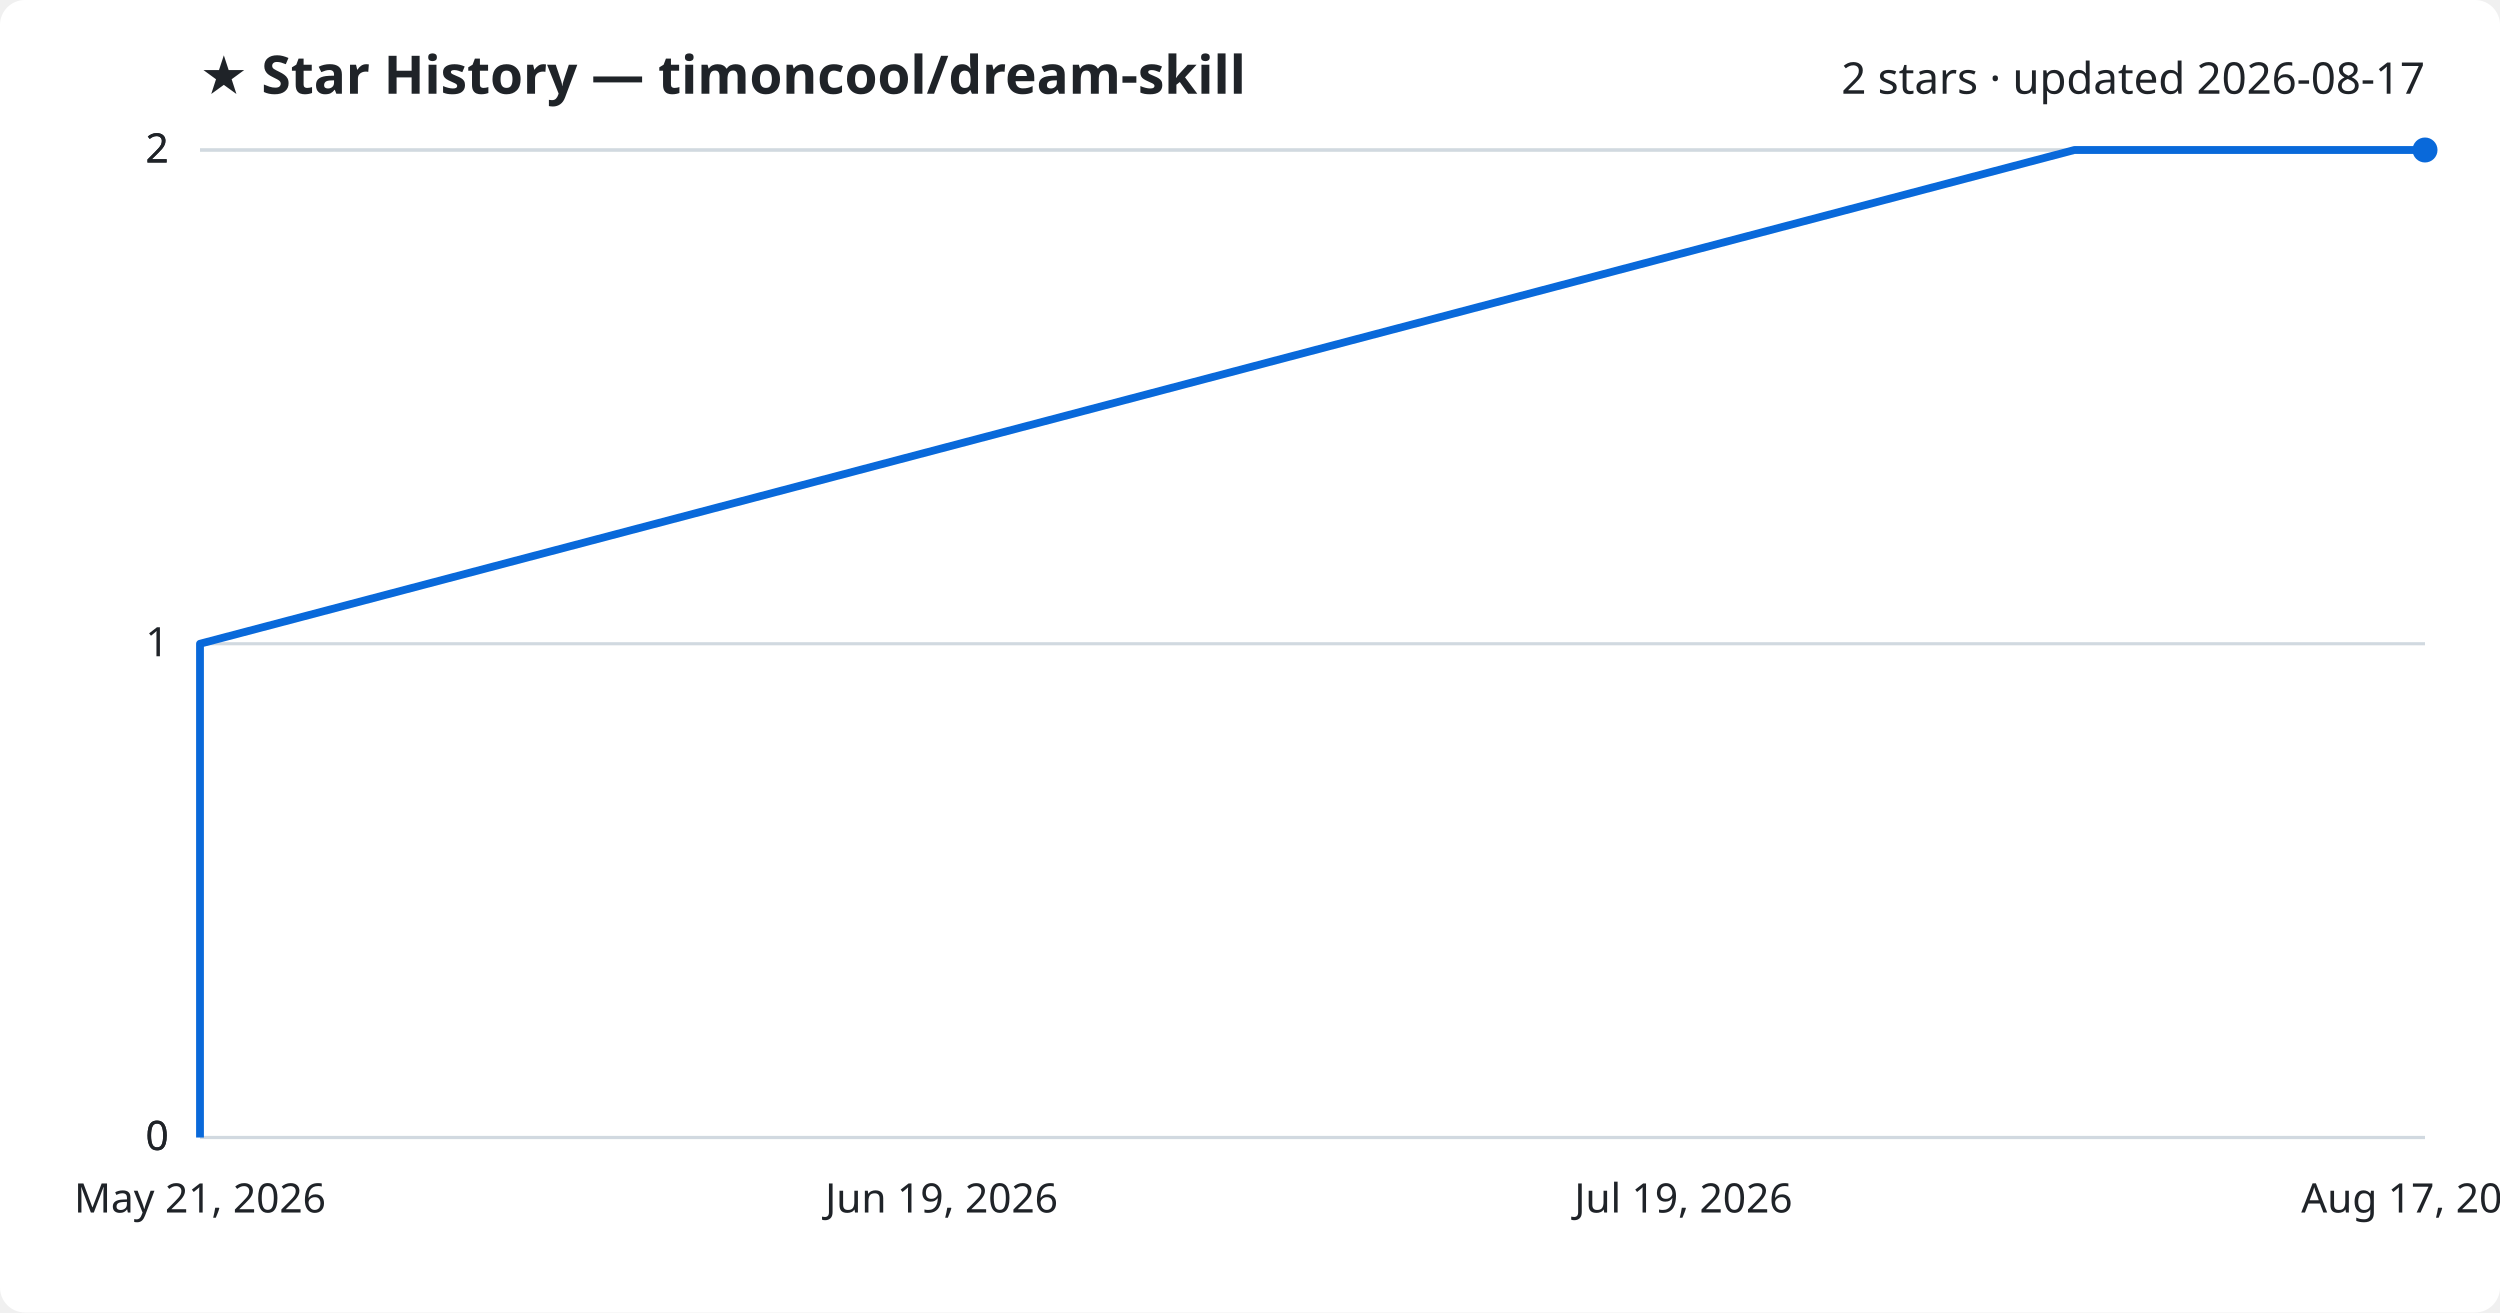
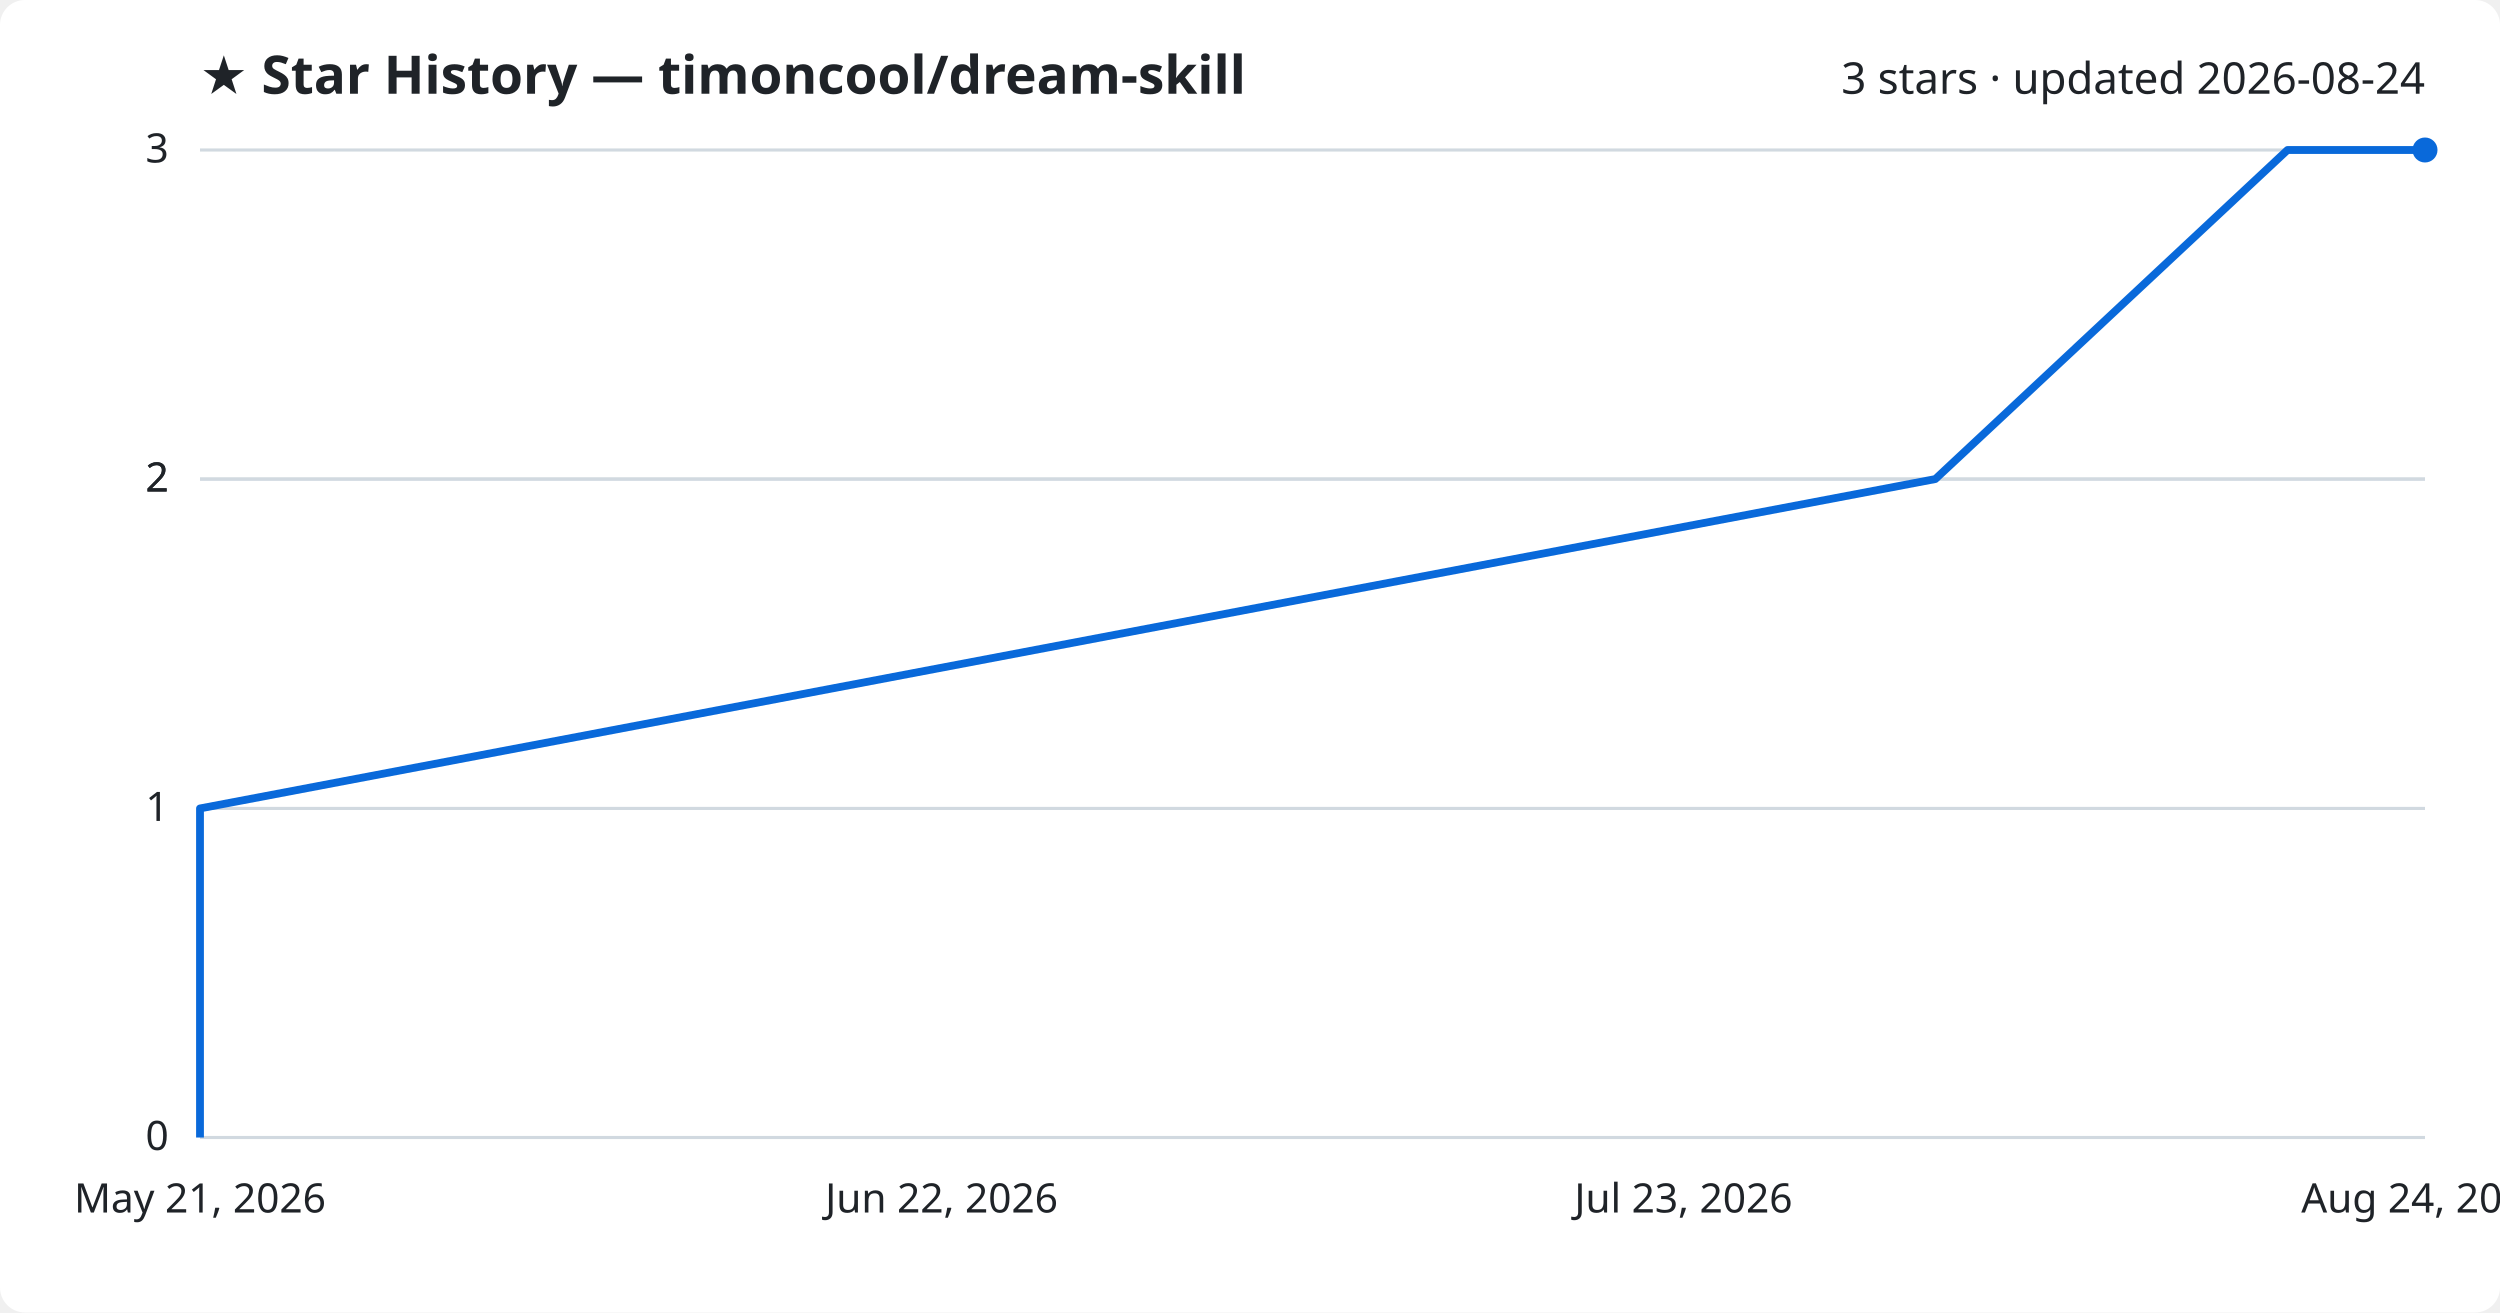
<svg xmlns="http://www.w3.org/2000/svg" viewBox="0 0 800 420" font-family="Segoe UI, sans-serif">
  <rect width="800" height="420" fill="#ffffff" rx="8" />
  <text x="64" y="30" fill="#1f2328" font-size="17" font-weight="700">★ Star History — timoncool/dream-skill</text>
-   <text x="776" y="30" fill="#1f2328" font-size="14" text-anchor="end">2 stars · updated 2026-08-17</text>
+   <text x="776" y="30" fill="#1f2328" font-size="14" text-anchor="end">3 stars · updated 2026-08-24</text>
  <line x1="64" y1="364.0" x2="776" y2="364.0" stroke="#d1d9e0" stroke-width="1" />
  <text x="54" y="368.0" fill="#1f2328" font-size="13" text-anchor="end">0</text>
-   <line x1="64" y1="364.0" x2="776" y2="364.0" stroke="#d1d9e0" stroke-width="1" />
-   <text x="54" y="368.0" fill="#1f2328" font-size="13" text-anchor="end">0</text>
-   <line x1="64" y1="206.0" x2="776" y2="206.0" stroke="#d1d9e0" stroke-width="1" />
-   <text x="54" y="210.0" fill="#1f2328" font-size="13" text-anchor="end">1</text>
+   <line x1="64" y1="258.7" x2="776" y2="258.7" stroke="#d1d9e0" stroke-width="1" />
+   <text x="54" y="262.7" fill="#1f2328" font-size="13" text-anchor="end">1</text>
+   <line x1="64" y1="153.3" x2="776" y2="153.3" stroke="#d1d9e0" stroke-width="1" />
+   <text x="54" y="157.3" fill="#1f2328" font-size="13" text-anchor="end">2</text>
+   <line x1="64" y1="153.3" x2="776" y2="153.3" stroke="#d1d9e0" stroke-width="1" />
+   <text x="54" y="157.3" fill="#1f2328" font-size="13" text-anchor="end">2</text>
  <line x1="64" y1="48.0" x2="776" y2="48.0" stroke="#d1d9e0" stroke-width="1" />
-   <text x="54" y="52.0" fill="#1f2328" font-size="13" text-anchor="end">2</text>
-   <line x1="64" y1="48.0" x2="776" y2="48.0" stroke="#d1d9e0" stroke-width="1" />
-   <text x="54" y="52.0" fill="#1f2328" font-size="13" text-anchor="end">2</text>
-   <path d="M64.0,364.0 L64.0,206.0 L663.8,48.0 L776.0,48.0" fill="none" stroke="#0969da" stroke-width="2.5" stroke-linejoin="round" />
+   <text x="54" y="52.0" fill="#1f2328" font-size="13" text-anchor="end">3</text>
+   <path d="M64.0,364.0 L64.0,258.7 L619.3,153.3 L732.0,48.0 L776.0,48.0" fill="none" stroke="#0969da" stroke-width="2.5" stroke-linejoin="round" />
  <circle cx="776.0" cy="48.0" r="4" fill="#0969da" />
  <text x="64.0" y="388" fill="#1f2328" font-size="13" text-anchor="middle">May 21, 2026</text>
-   <text x="301.3" y="388" fill="#1f2328" font-size="13" text-anchor="middle">Jun 19, 2026</text>
-   <text x="538.7" y="388" fill="#1f2328" font-size="13" text-anchor="middle">Jul 19, 2026</text>
-   <text x="776.0" y="388" fill="#1f2328" font-size="13" text-anchor="middle">Aug 17, 2026</text>
+   <text x="301.3" y="388" fill="#1f2328" font-size="13" text-anchor="middle">Jun 22, 2026</text>
+   <text x="538.7" y="388" fill="#1f2328" font-size="13" text-anchor="middle">Jul 23, 2026</text>
+   <text x="776.0" y="388" fill="#1f2328" font-size="13" text-anchor="middle">Aug 24, 2026</text>
</svg>
